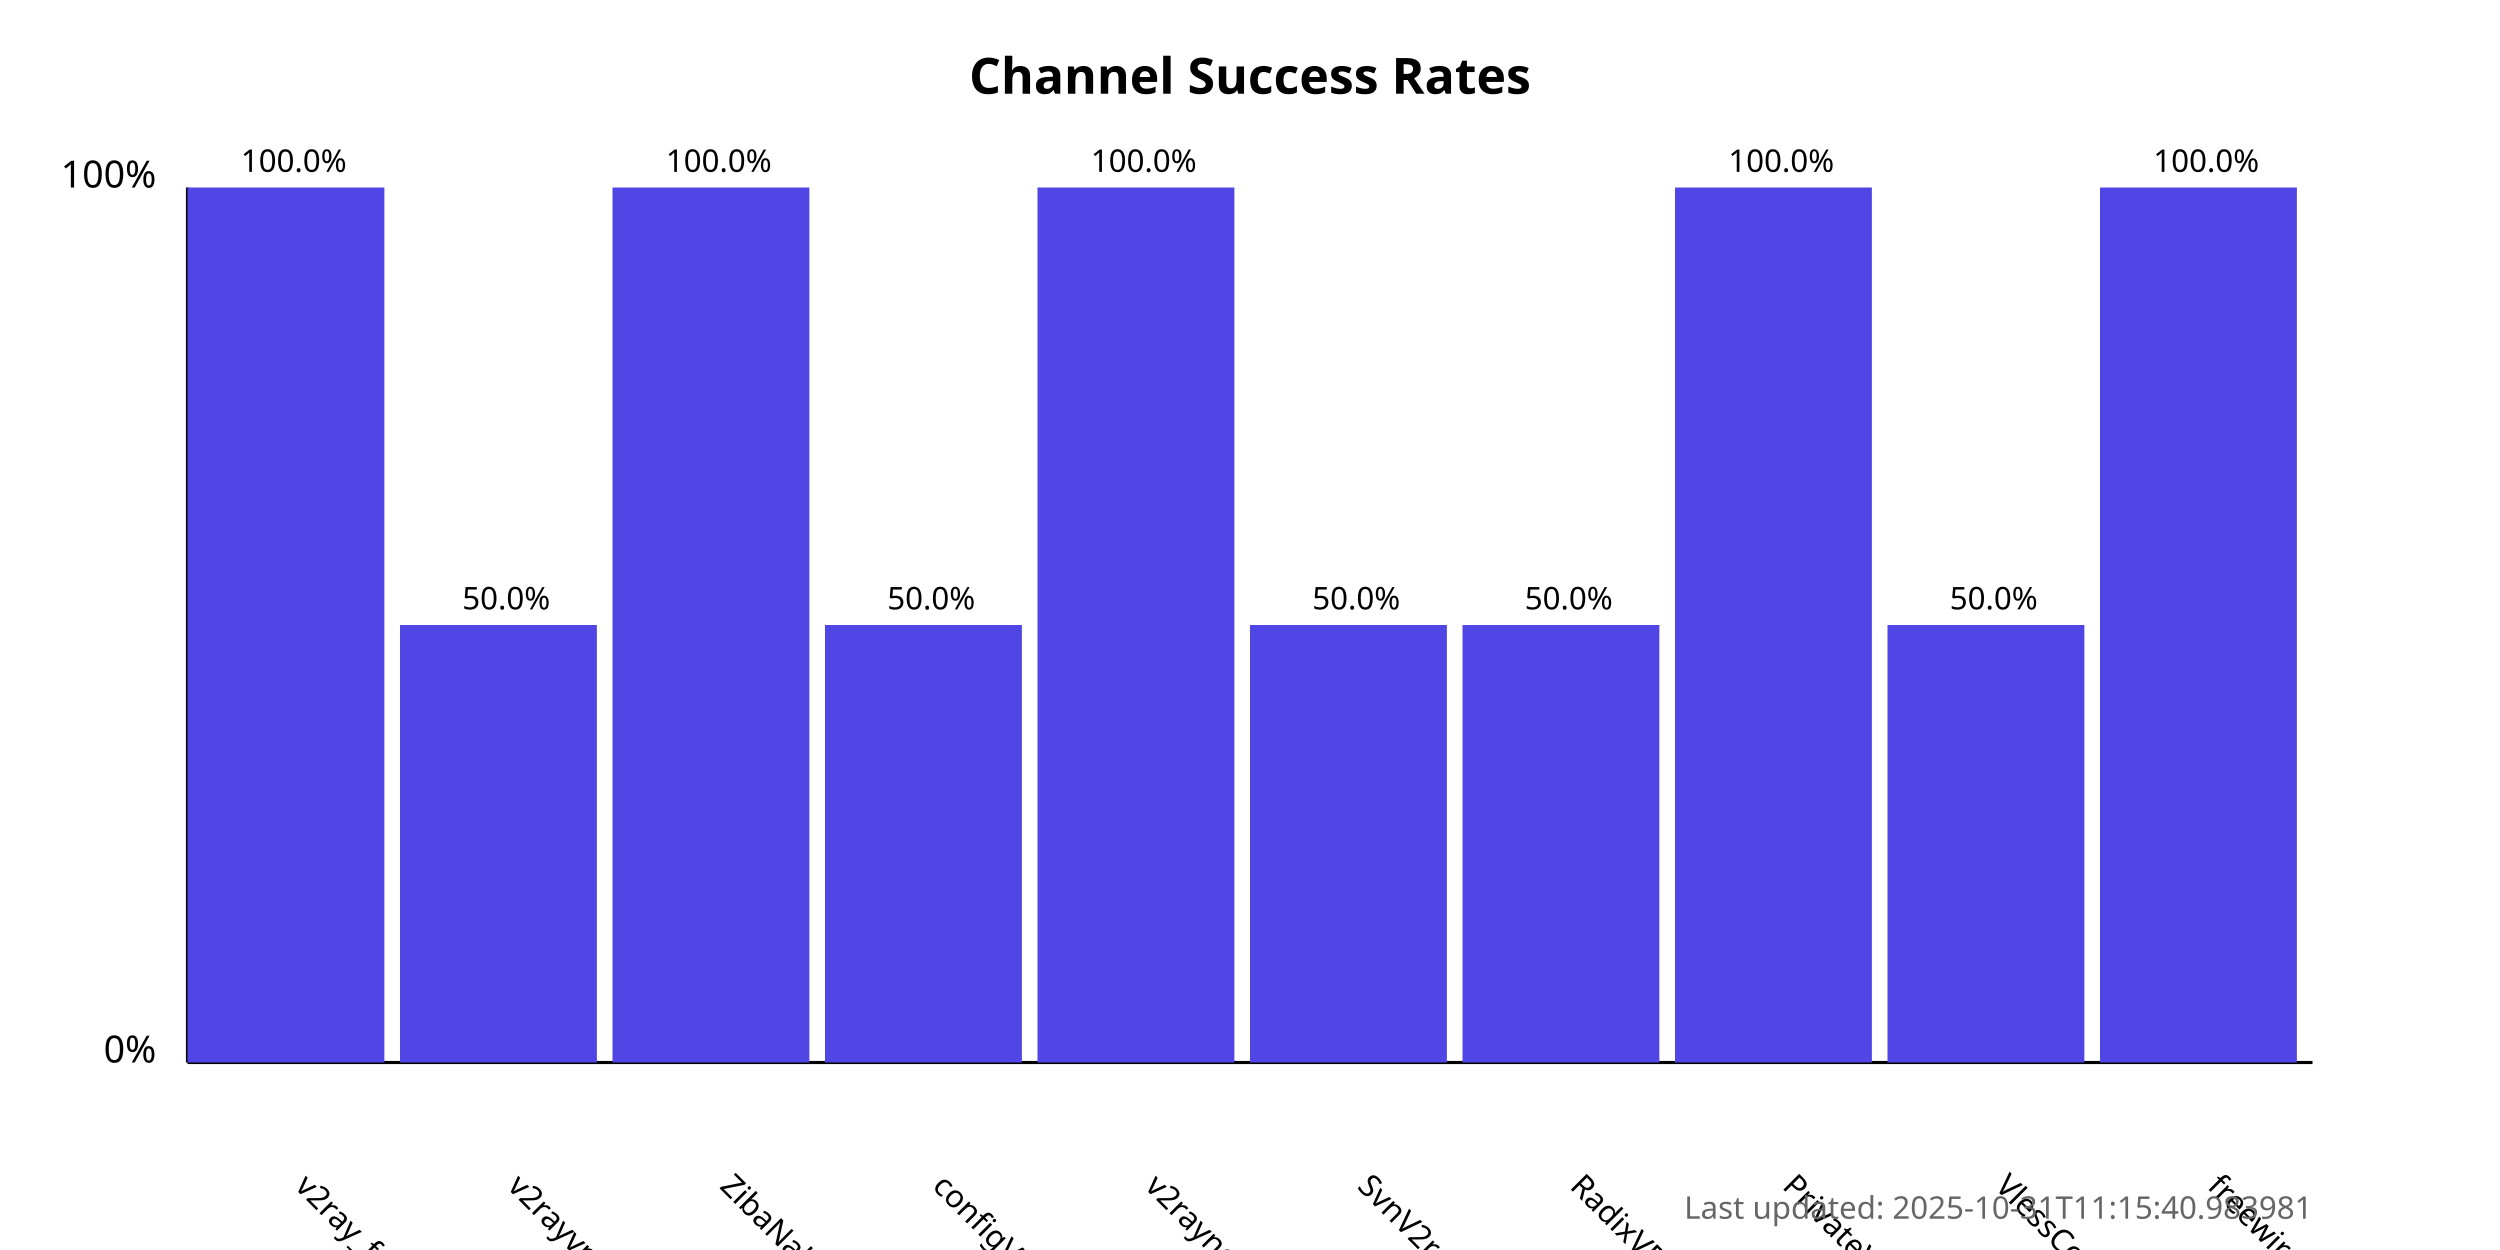
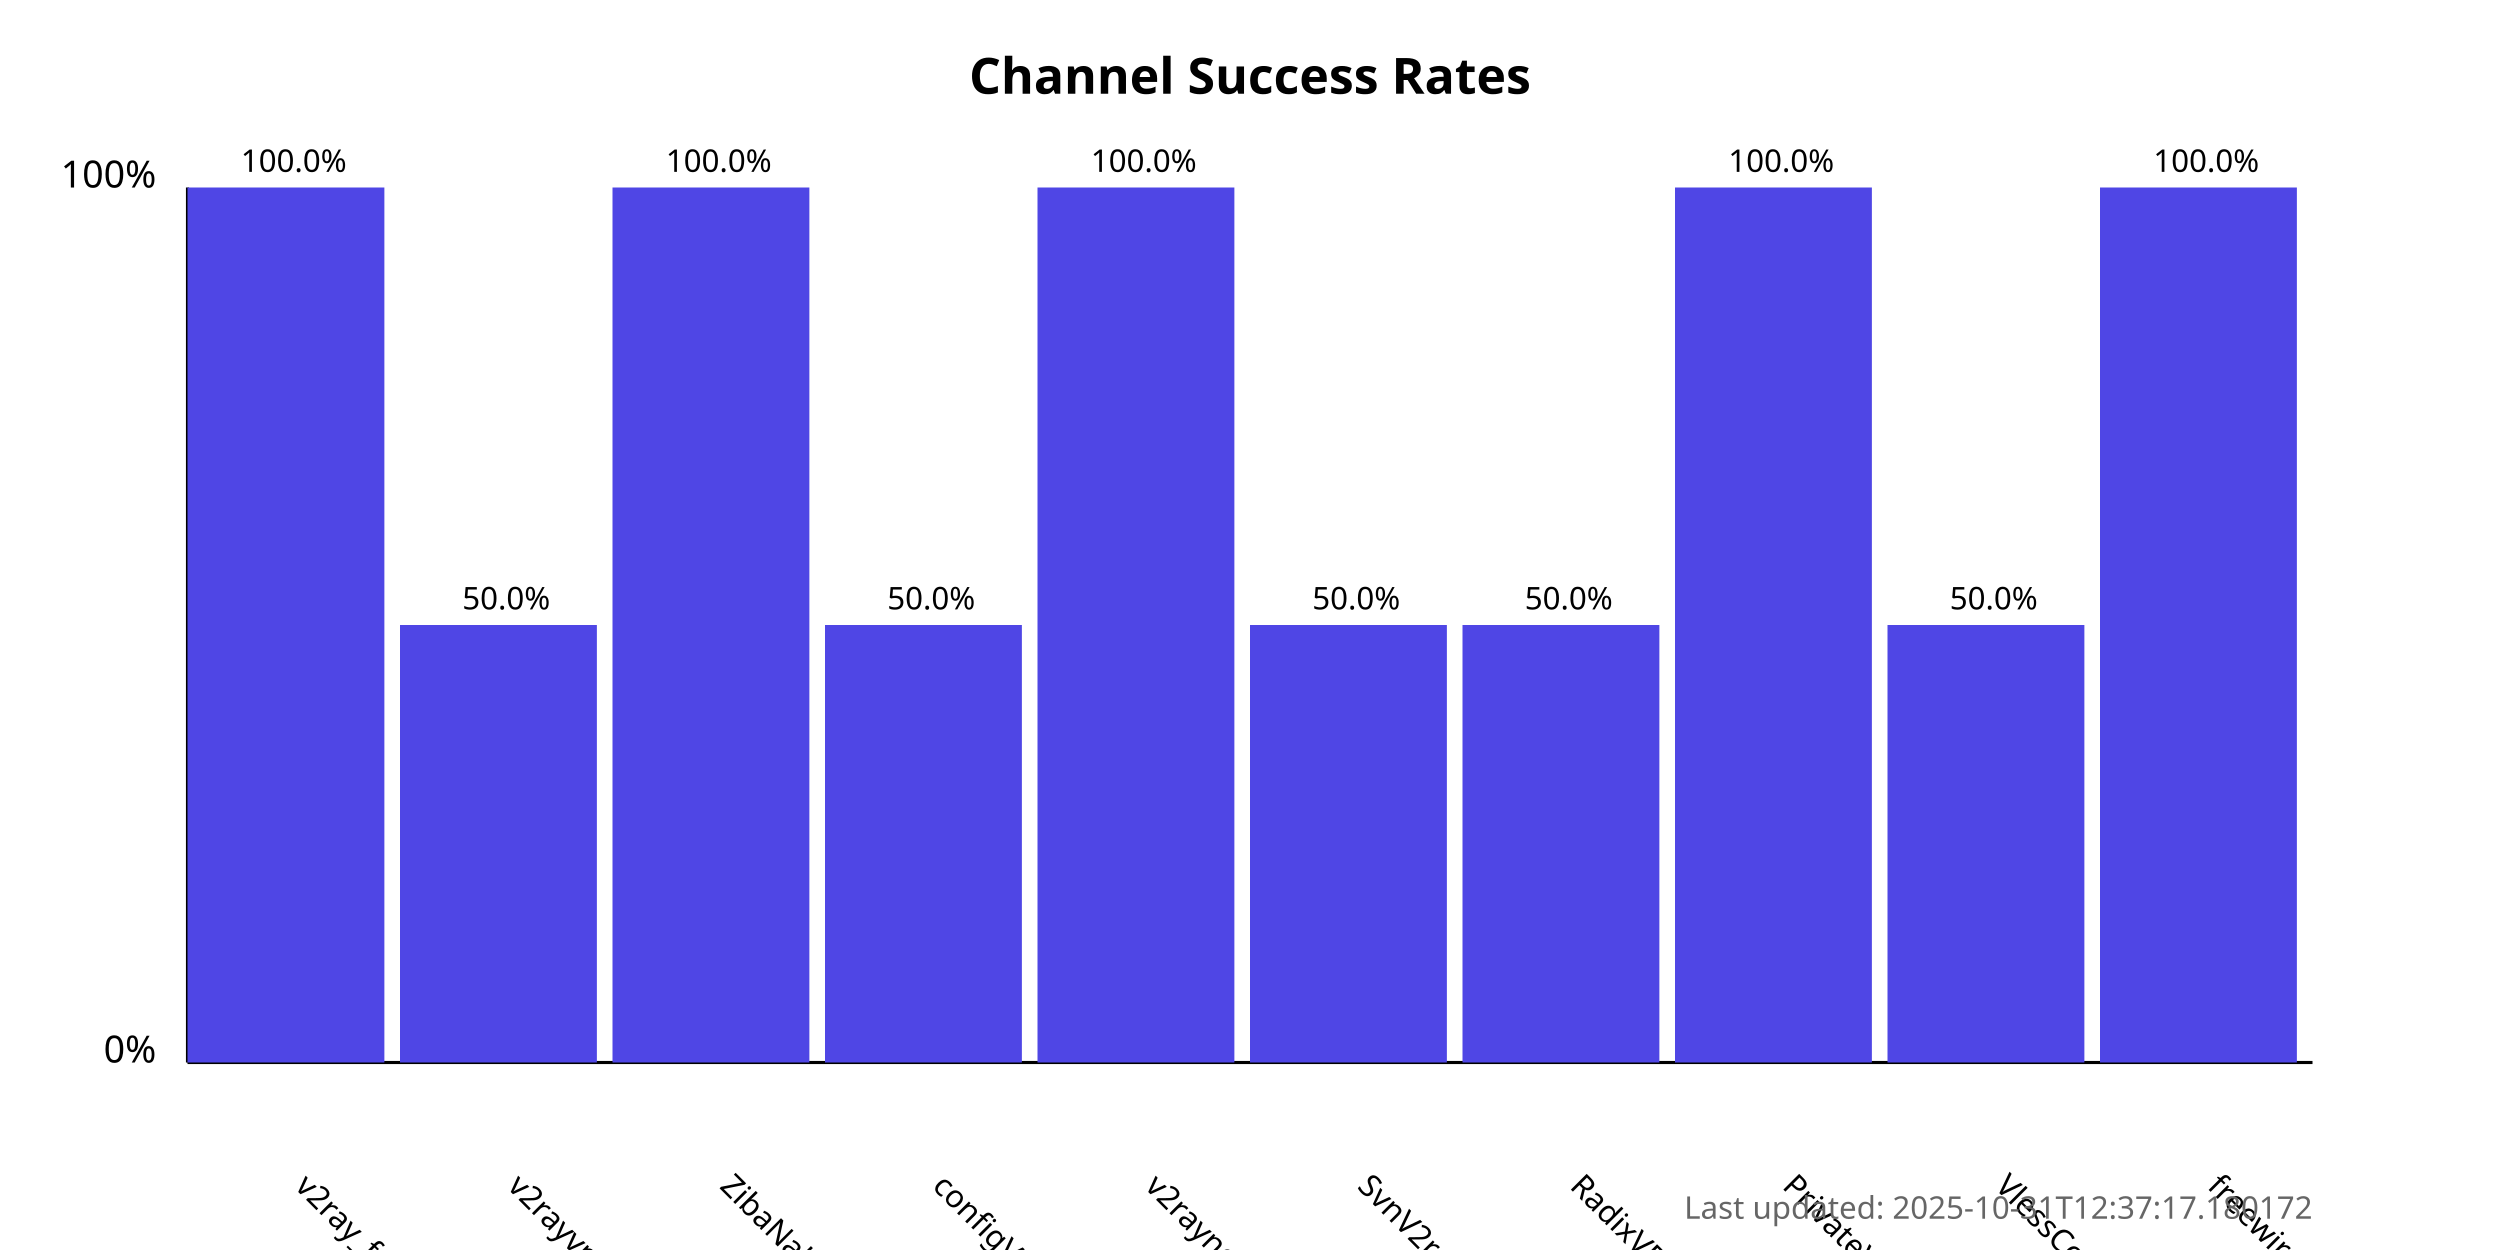
<svg xmlns="http://www.w3.org/2000/svg" width="800" height="400">
  <style>
            .chart-title { font: bold 16px sans-serif; }
            .axis-label { font: 12px sans-serif; }
            .tick-label { font: 10px sans-serif; }
            .bar { fill: #4f46e5; }
            .bar:hover { fill: #6366f1; }
            .timestamp { font: 10px sans-serif; fill: #666; }
        </style>
  <text x="400.0" y="30" text-anchor="middle" class="chart-title">
            Channel Success Rates
        </text>
  <line x1="60" y1="340" x2="60" y2="60" stroke="black" stroke-width="1" />
  <line x1="60" y1="340" x2="740" y2="340" stroke="black" stroke-width="1" />
  <text x="50" y="340" text-anchor="end" class="axis-label">0%</text>
  <text x="50" y="60" text-anchor="end" class="axis-label">100%</text>
  <g>
    <rect x="60" y="60.0" width="63.0" height="280.0" class="bar" />
    <text x="94.0" y="380" transform="rotate(45, 94.0, 380)" text-anchor="start" class="tick-label">
                v2ray_free_conf
            </text>
    <text x="94.0" y="55.0" text-anchor="middle" class="tick-label">
                100.0%
            </text>
  </g>
  <g>
    <rect x="128.0" y="200.0" width="63.0" height="140.0" class="bar" />
    <text x="162.0" y="380" transform="rotate(45, 162.0, 380)" text-anchor="start" class="tick-label">
                v2rayvpno
            </text>
    <text x="162.0" y="195.0" text-anchor="middle" class="tick-label">
                50.0%
            </text>
  </g>
  <g>
    <rect x="196.0" y="60.0" width="63.0" height="280.0" class="bar" />
    <text x="230.0" y="380" transform="rotate(45, 230.0, 380)" text-anchor="start" class="tick-label">
                ZibaNabz
            </text>
    <text x="230.0" y="55.0" text-anchor="middle" class="tick-label">
                100.0%
            </text>
  </g>
  <g>
    <rect x="264.0" y="200.0" width="63.0" height="140.0" class="bar" />
    <text x="298.0" y="380" transform="rotate(45, 298.0, 380)" text-anchor="start" class="tick-label">
                configV2rayForFree
            </text>
    <text x="298.0" y="195.0" text-anchor="middle" class="tick-label">
                50.0%
            </text>
  </g>
  <g>
    <rect x="332.0" y="60.0" width="63.0" height="280.0" class="bar" />
    <text x="366.0" y="380" transform="rotate(45, 366.0, 380)" text-anchor="start" class="tick-label">
                v2rayngvpn
            </text>
    <text x="366.0" y="55.0" text-anchor="middle" class="tick-label">
                100.0%
            </text>
  </g>
  <g>
    <rect x="400.0" y="200.0" width="63.0" height="140.0" class="bar" />
    <text x="434.0" y="380" transform="rotate(45, 434.0, 380)" text-anchor="start" class="tick-label">
                SvnV2ray
            </text>
    <text x="434.0" y="195.0" text-anchor="middle" class="tick-label">
                50.0%
            </text>
  </g>
  <g>
    <rect x="468.0" y="200.0" width="63.0" height="140.0" class="bar" />
    <text x="502.0" y="380" transform="rotate(45, 502.0, 380)" text-anchor="start" class="tick-label">
                RadixVPN
            </text>
    <text x="502.0" y="195.0" text-anchor="middle" class="tick-label">
                50.0%
            </text>
  </g>
  <g>
    <rect x="536.0" y="60.0" width="63.0" height="280.0" class="bar" />
    <text x="570.0" y="380" transform="rotate(45, 570.0, 380)" text-anchor="start" class="tick-label">
                PrivateVPNs
            </text>
    <text x="570.0" y="55.0" text-anchor="middle" class="tick-label">
                100.0%
            </text>
  </g>
  <g>
    <rect x="604.0" y="200.0" width="63.0" height="140.0" class="bar" />
    <text x="638.0" y="380" transform="rotate(45, 638.0, 380)" text-anchor="start" class="tick-label">
                VlessConfig
            </text>
    <text x="638.0" y="195.0" text-anchor="middle" class="tick-label">
                50.0%
            </text>
  </g>
  <g>
    <rect x="672.0" y="60.0" width="63.0" height="280.0" class="bar" />
    <text x="706.0" y="380" transform="rotate(45, 706.0, 380)" text-anchor="start" class="tick-label">
                freewireguard
            </text>
    <text x="706.0" y="55.0" text-anchor="middle" class="tick-label">
                100.0%
            </text>
  </g>
  <text x="740" y="390" text-anchor="end" class="timestamp">
-             Last updated: 2025-10-31T11:15:40.983981
+             Last updated: 2025-10-31T12:37:17.180172
        </text>
</svg>
